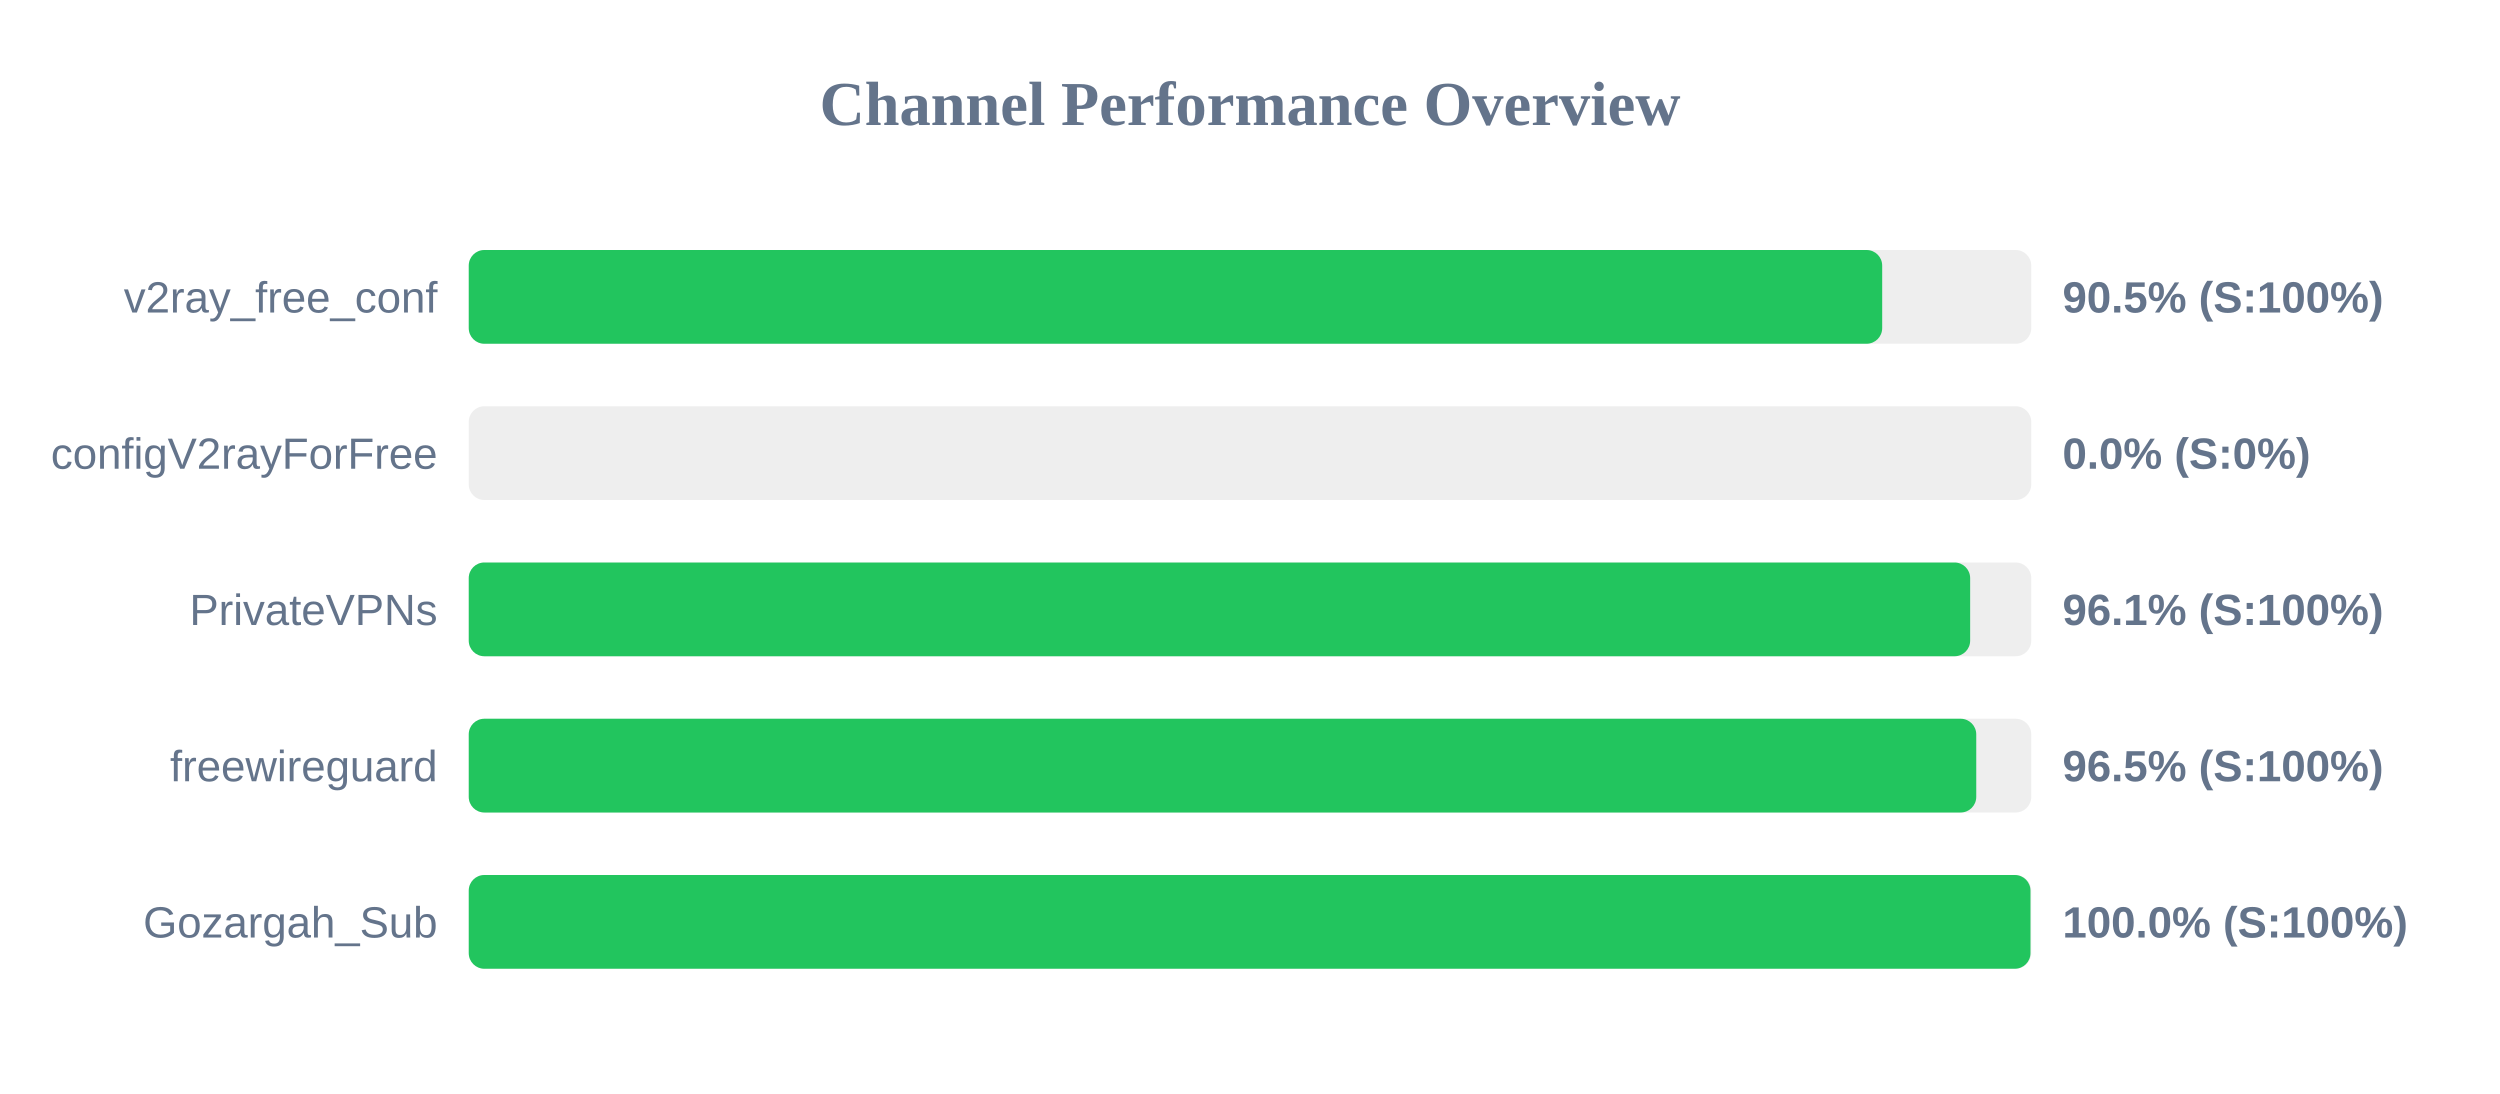
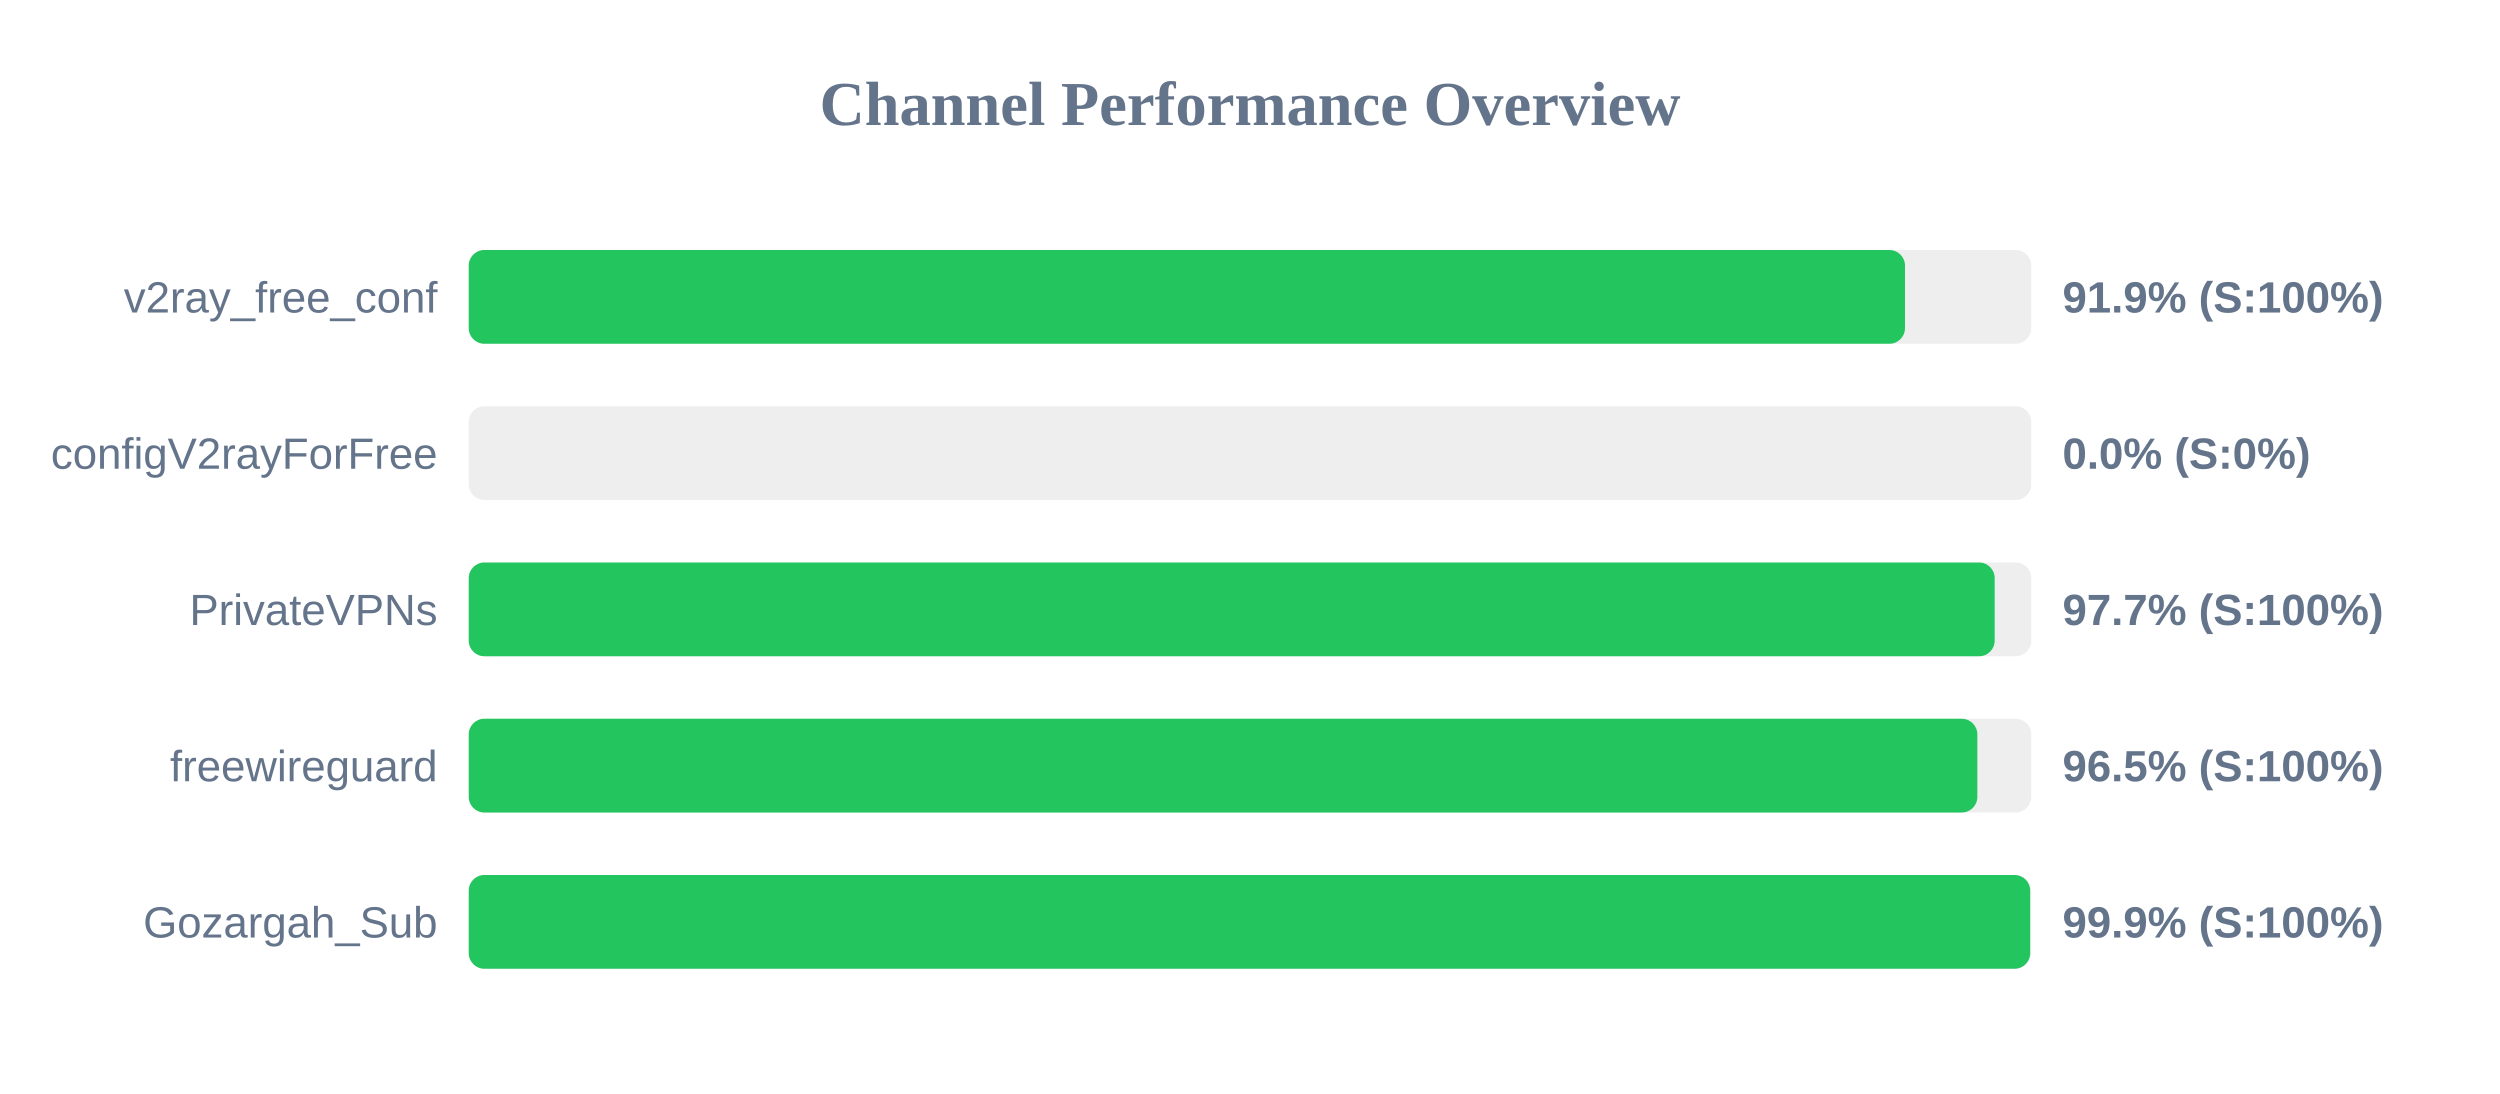
<svg xmlns="http://www.w3.org/2000/svg" width="800" height="350" version="1.1">
  <style>
        .row { font: 14px Arial; fill: #64748b; }
        .score { font: bold 14px Arial; fill: #64748b; }
    </style>
  <text x="400" y="40" text-anchor="middle" font-size="20px" font-weight="bold" fill="#64748b">Channel Performance Overview</text>
  <rect x="150" y="80" width="500" height="30" fill="#eee" rx="5" />
-   <rect x="150" y="80" width="452.3" height="30" fill="#22c55e" rx="5" />
+   <rect x="150" y="80" width="459.6" height="30" fill="#22c55e" rx="5" />
  <text x="140" y="100" text-anchor="end" class="row">v2ray_free_conf</text>
-   <text x="660" y="100" text-anchor="start" class="score">90.5% (S:100%)</text>
+   <text x="660" y="100" text-anchor="start" class="score">91.9% (S:100%)</text>
  <rect x="150" y="130" width="500" height="30" fill="#eee" rx="5" />
  <rect x="150" y="130" width="0.0" height="30" fill="#ef4444" rx="5" />
  <text x="140" y="150" text-anchor="end" class="row">configV2rayForFree</text>
  <text x="660" y="150" text-anchor="start" class="score">0.0% (S:0%)</text>
  <rect x="150" y="180" width="500" height="30" fill="#eee" rx="5" />
-   <rect x="150" y="180" width="480.45" height="30" fill="#22c55e" rx="5" />
+   <rect x="150" y="180" width="488.3" height="30" fill="#22c55e" rx="5" />
  <text x="140" y="200" text-anchor="end" class="row">PrivateVPNs</text>
-   <text x="660" y="200" text-anchor="start" class="score">96.1% (S:100%)</text>
+   <text x="660" y="200" text-anchor="start" class="score">97.7% (S:100%)</text>
  <rect x="150" y="230" width="500" height="30" fill="#eee" rx="5" />
-   <rect x="150" y="230" width="482.4" height="30" fill="#22c55e" rx="5" />
+   <rect x="150" y="230" width="482.75" height="30" fill="#22c55e" rx="5" />
  <text x="140" y="250" text-anchor="end" class="row">freewireguard</text>
  <text x="660" y="250" text-anchor="start" class="score">96.5% (S:100%)</text>
  <rect x="150" y="280" width="500" height="30" fill="#eee" rx="5" />
-   <rect x="150" y="280" width="499.75" height="30" fill="#22c55e" rx="5" />
+   <rect x="150" y="280" width="499.65" height="30" fill="#22c55e" rx="5" />
  <text x="140" y="300" text-anchor="end" class="row">Gozargah_Sub</text>
-   <text x="660" y="300" text-anchor="start" class="score">100.0% (S:100%)</text>
+   <text x="660" y="300" text-anchor="start" class="score">99.9% (S:100%)</text>
</svg>
